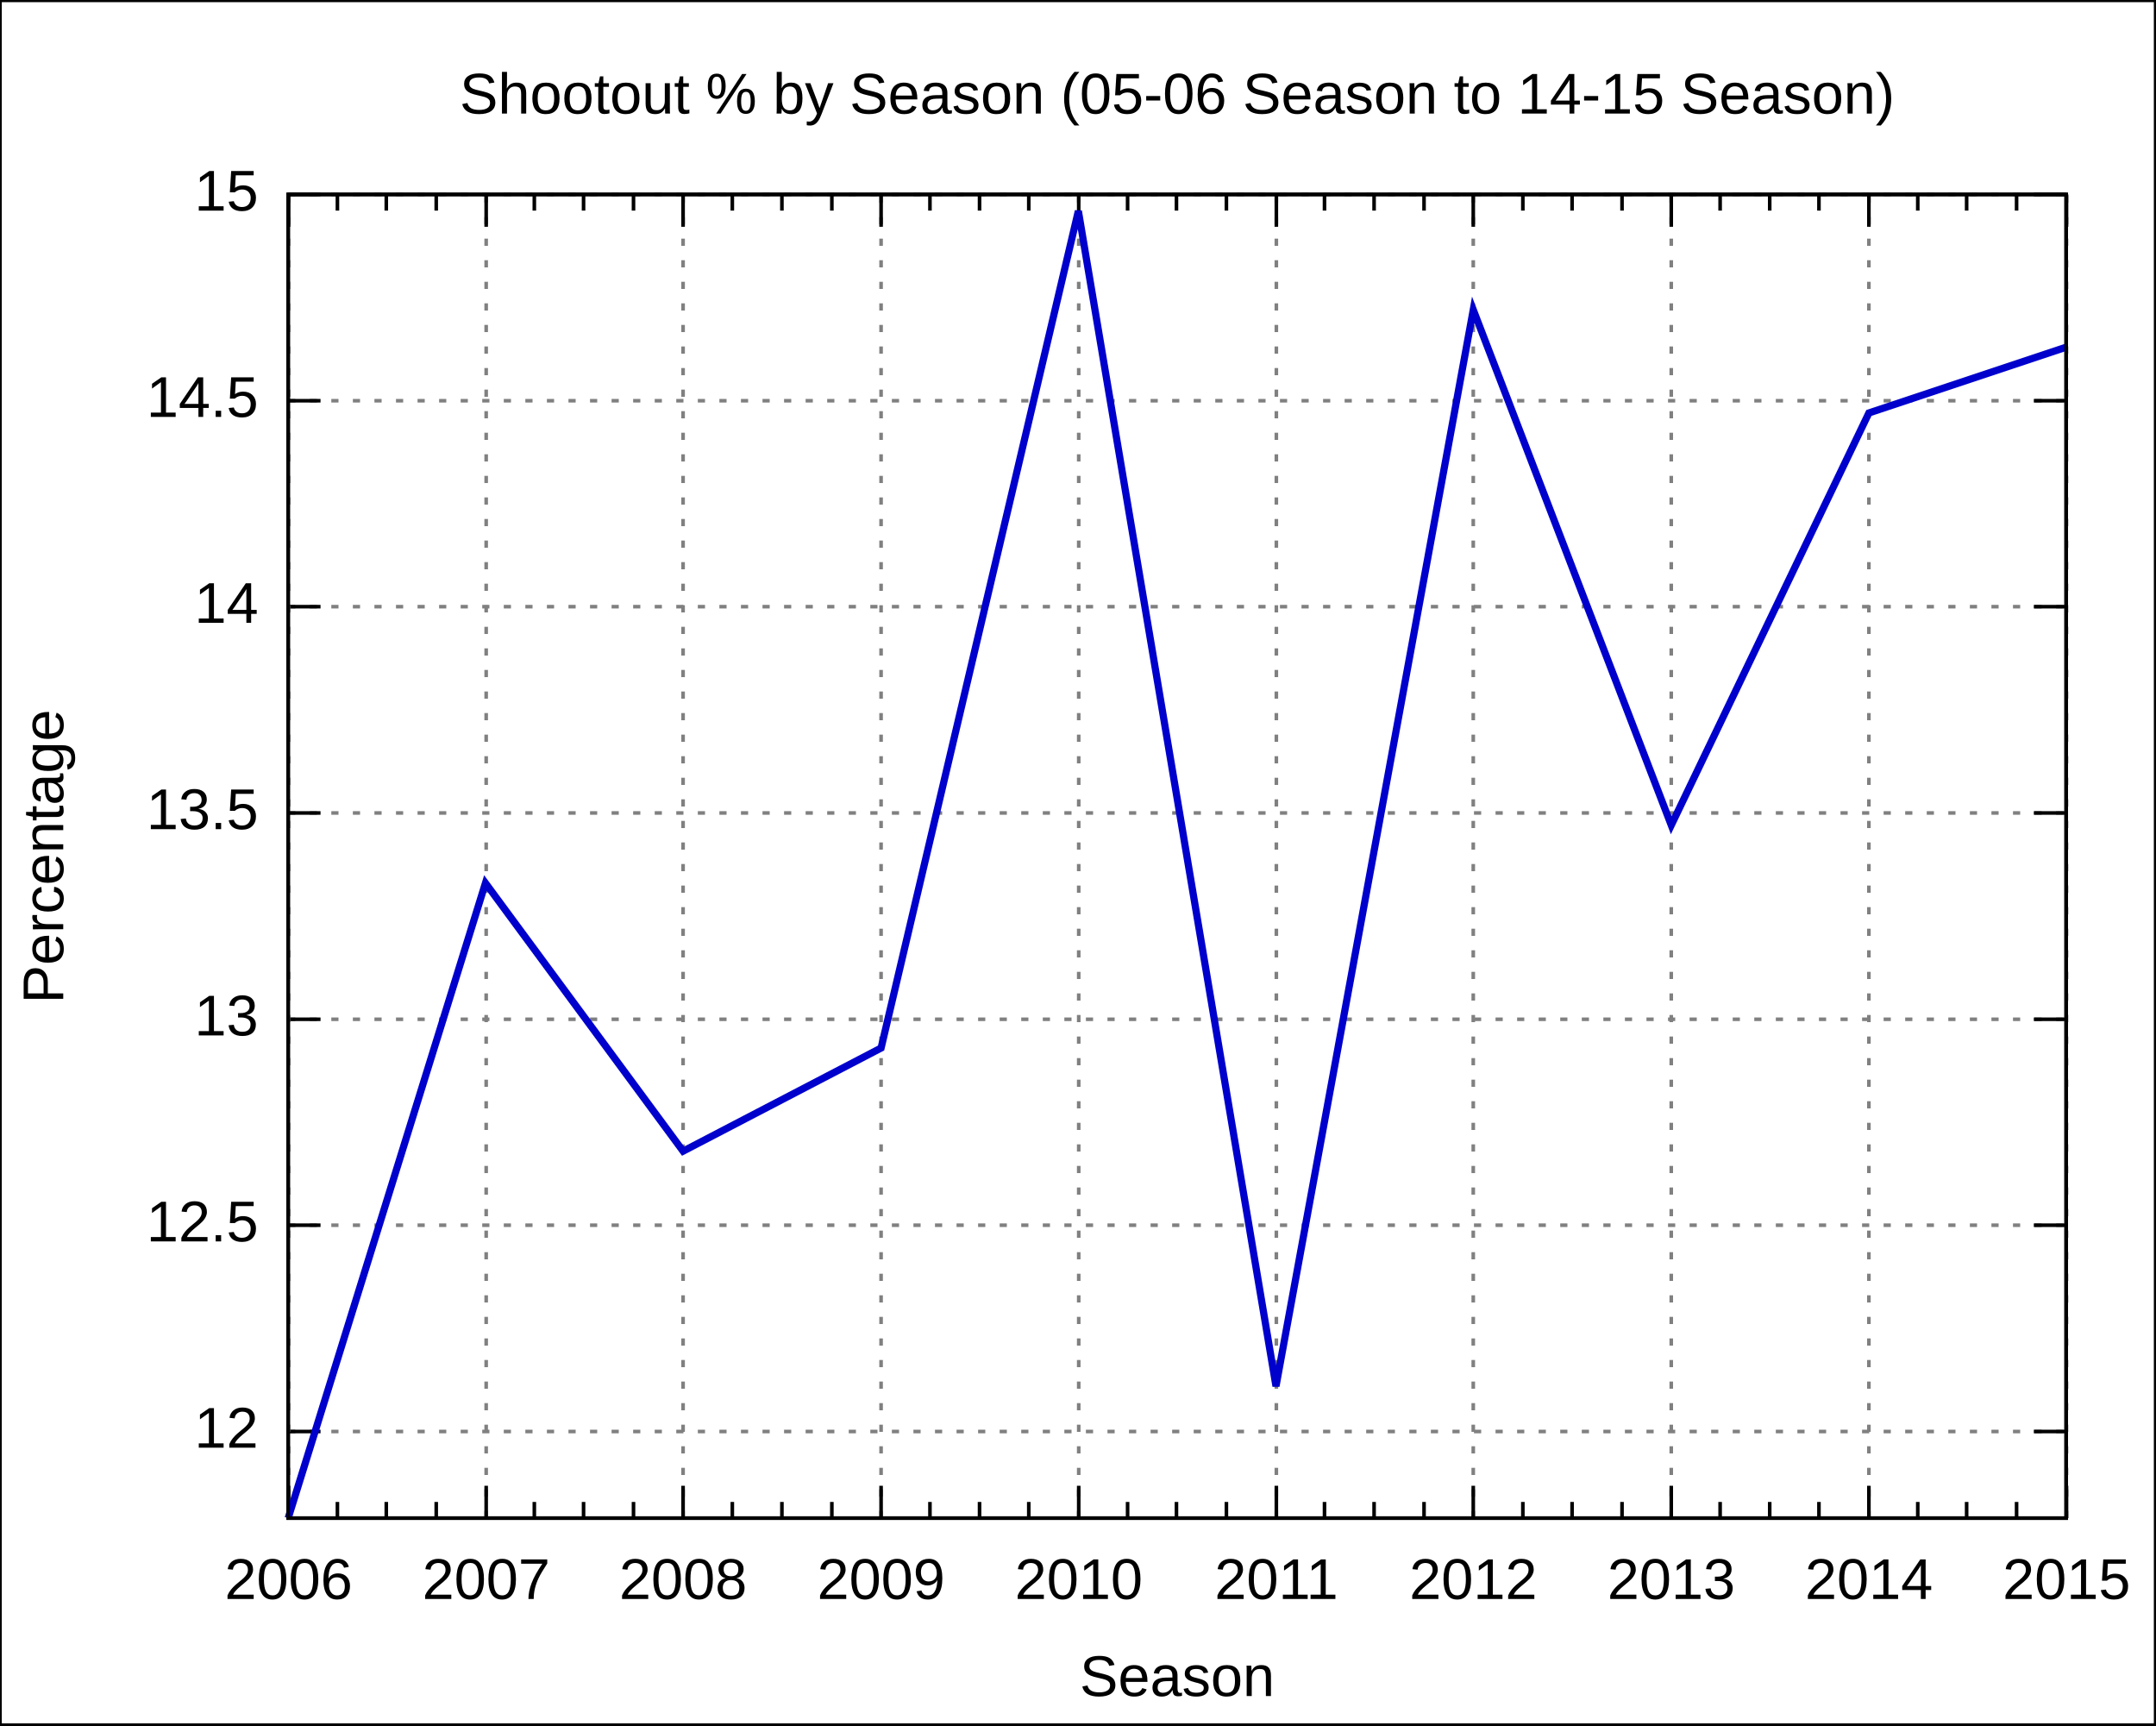
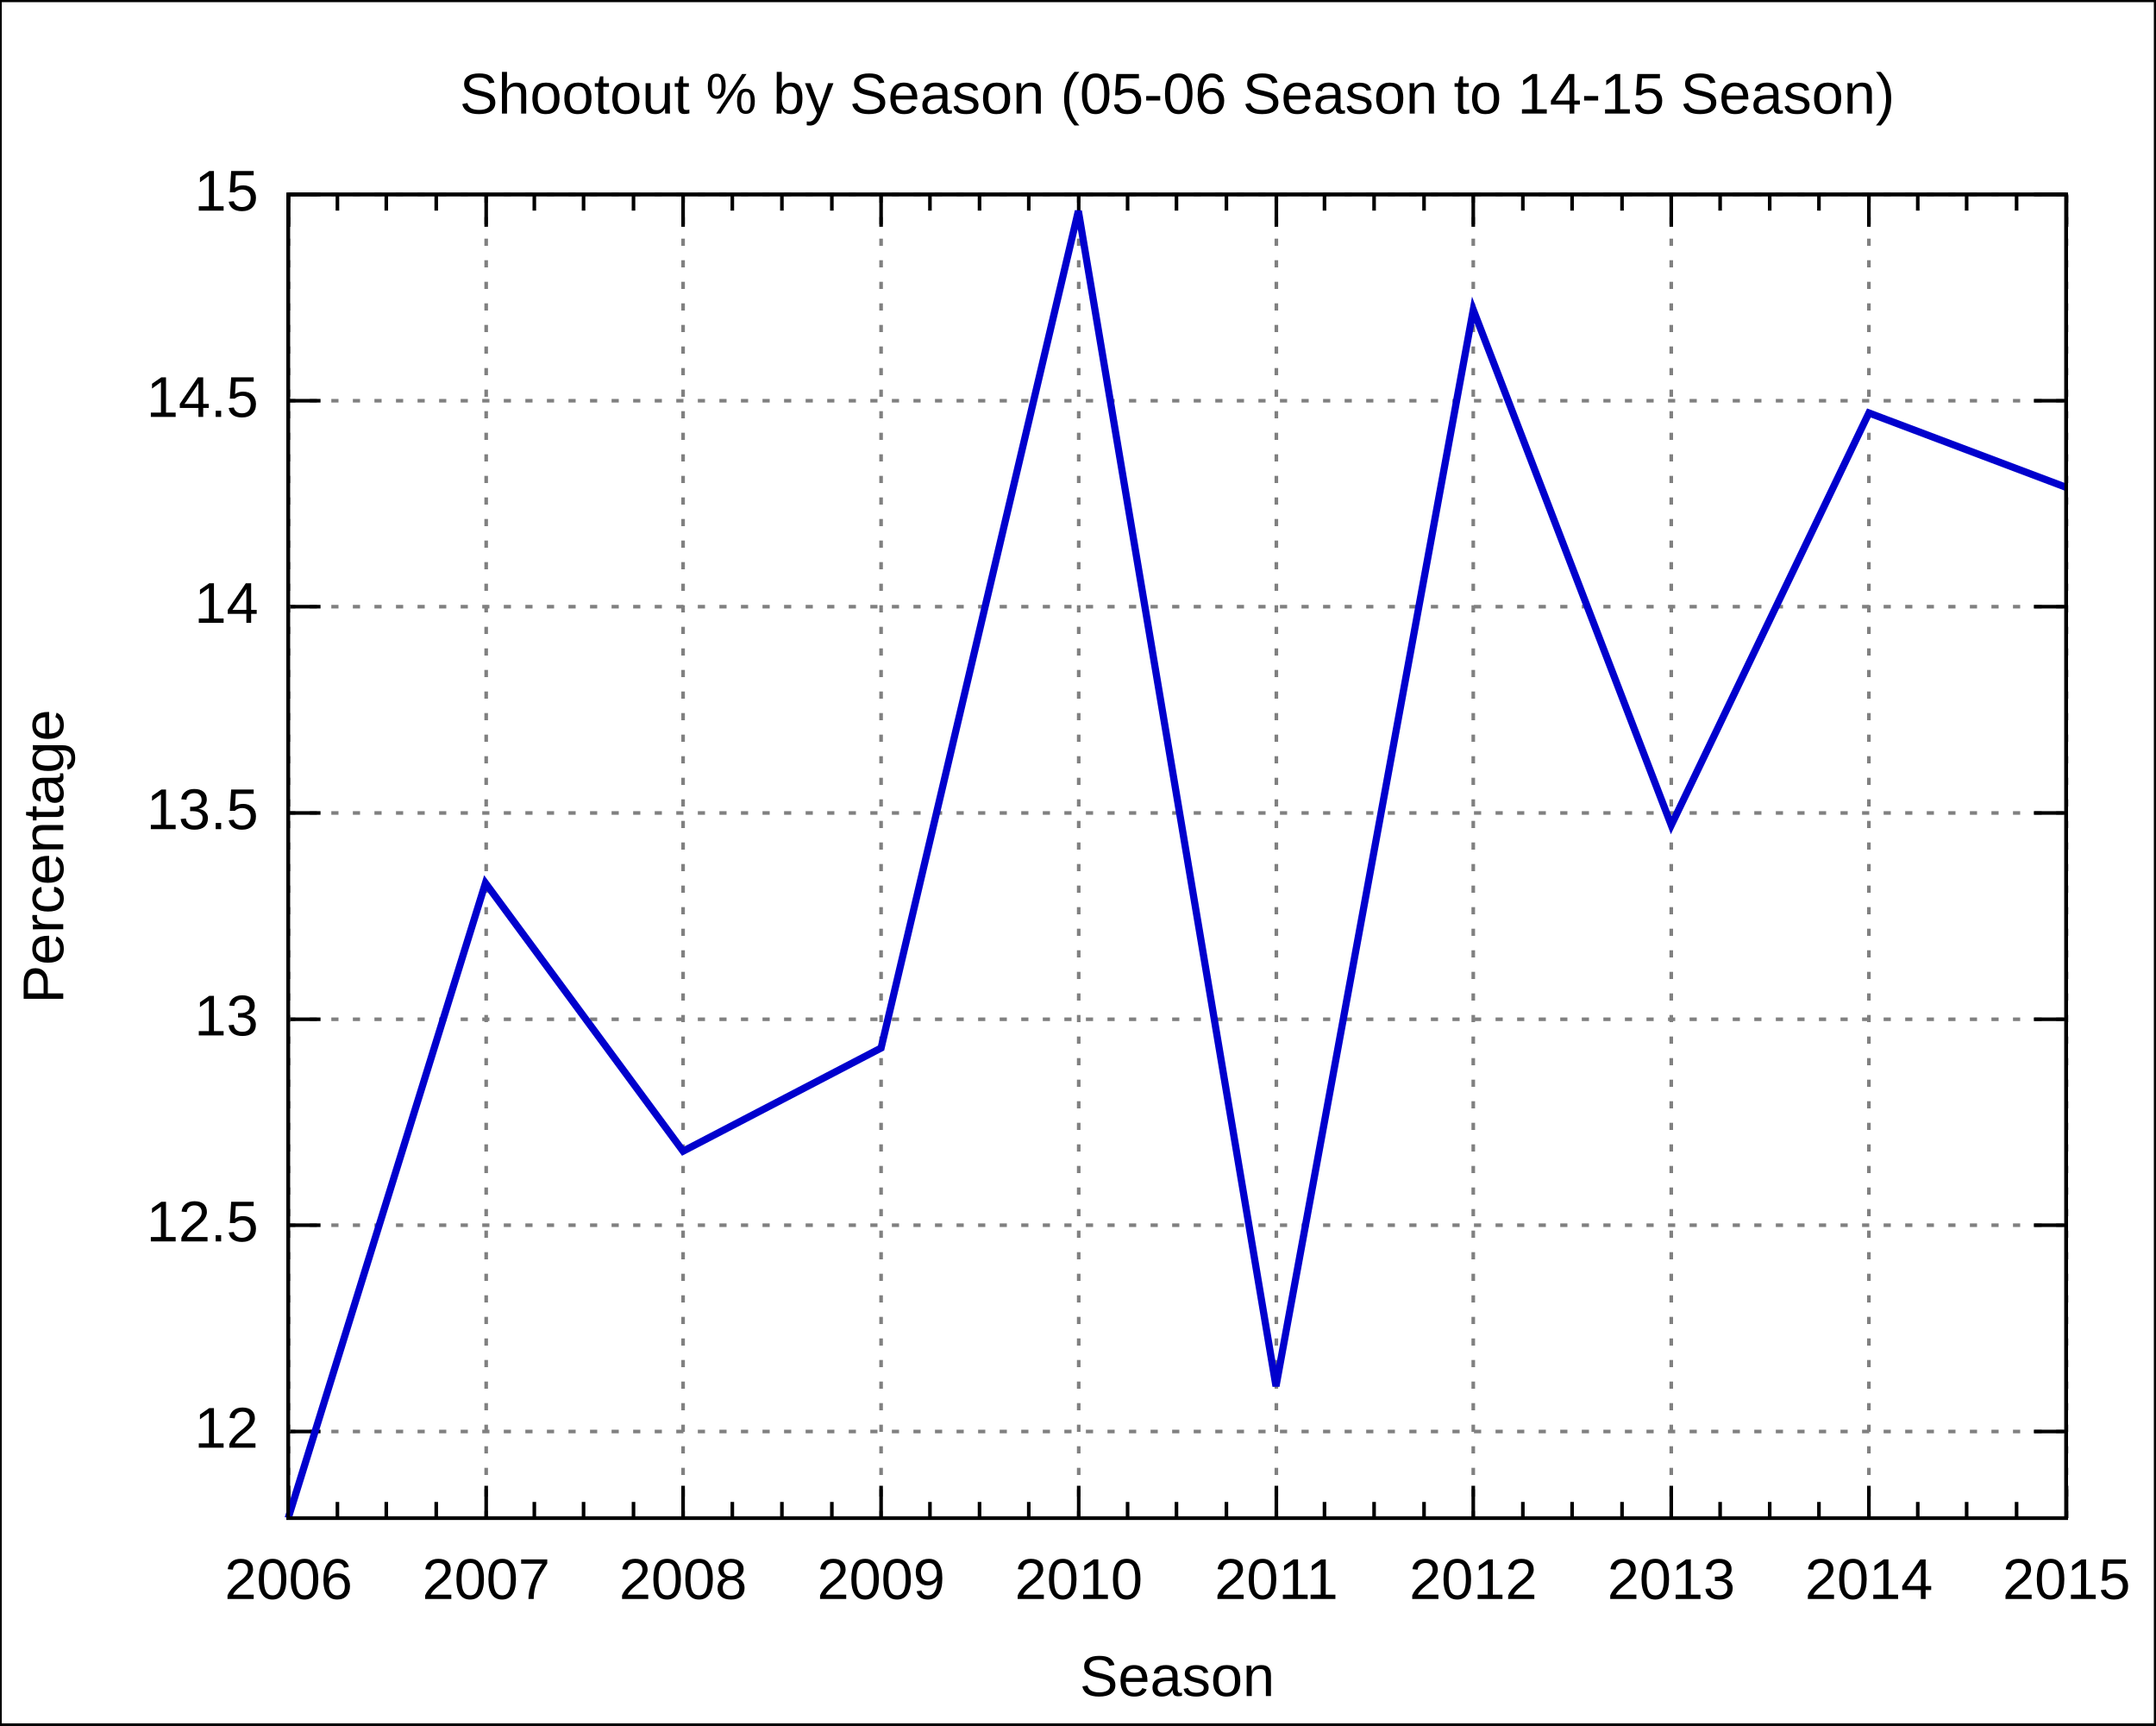
<svg xmlns="http://www.w3.org/2000/svg" xmlns:xlink="http://www.w3.org/1999/xlink" width="600" height="480" viewBox="0 0 600 480">
  <g id="gnuplot_canvas">
    <rect x="0" y="0" width="600" height="480" fill="none" />
    <defs>
      <circle id="gpDot" r="0.5" stroke-width="0.5" />
      <path id="gpPt0" stroke-width="0.222" stroke="currentColor" d="M-1,0 h2 M0,-1 v2" />
      <path id="gpPt1" stroke-width="0.222" stroke="currentColor" d="M-1,-1 L1,1 M1,-1 L-1,1" />
      <path id="gpPt2" stroke-width="0.222" stroke="currentColor" d="M-1,0 L1,0 M0,-1 L0,1 M-1,-1 L1,1 M-1,1 L1,-1" />
      <rect id="gpPt3" stroke-width="0.222" stroke="currentColor" x="-1" y="-1" width="2" height="2" />
      <rect id="gpPt4" stroke-width="0.222" stroke="currentColor" fill="currentColor" x="-1" y="-1" width="2" height="2" />
      <circle id="gpPt5" stroke-width="0.222" stroke="currentColor" cx="0" cy="0" r="1" />
      <use xlink:href="#gpPt5" id="gpPt6" fill="currentColor" stroke="none" />
      <path id="gpPt7" stroke-width="0.222" stroke="currentColor" d="M0,-1.33 L-1.33,0.67 L1.33,0.67 z" />
      <use xlink:href="#gpPt7" id="gpPt8" fill="currentColor" stroke="none" />
      <use xlink:href="#gpPt7" id="gpPt9" stroke="currentColor" transform="rotate(180)" />
      <use xlink:href="#gpPt9" id="gpPt10" fill="currentColor" stroke="none" />
      <use xlink:href="#gpPt3" id="gpPt11" stroke="currentColor" transform="rotate(45)" />
      <use xlink:href="#gpPt11" id="gpPt12" fill="currentColor" stroke="none" />
    </defs>
    <g style="fill:none; color:white; stroke:currentColor; stroke-width:1.00; stroke-linecap:butt; stroke-linejoin:miter">
</g>
    <g style="fill:none; color:black; stroke:currentColor; stroke-width:1.00; stroke-linecap:butt; stroke-linejoin:miter">
      <g style="stroke:none; shape-rendering:crispEdges">
        <polygon fill="rgb(255, 255, 255)" points="0.0,480.0 599.9,480.0 599.9,0.1 0.0,0.1 " />
      </g>
      <path stroke="black" d="M0.0,480.0 L0.0,0.1 L599.9,0.1 L599.9,480.0 L0.0,480.0  " />
    </g>
    <g style="fill:none; color:gray; stroke:currentColor; stroke-width:1.00; stroke-linecap:butt; stroke-linejoin:miter">
      <path stroke="gray" stroke-dasharray=" 2,4" class="gridline" d="M80.2,398.3 L575.0,398.3  " />
    </g>
    <g style="fill:none; color:black; stroke:currentColor; stroke-width:1.00; stroke-linecap:butt; stroke-linejoin:miter">
      <path stroke="black" d="M80.2,398.3 L89.2,398.3 M575.0,398.3 L566.0,398.3  " />
      <g transform="translate(71.9,402.8)" style="stroke:none; fill:black; font-family:Arial; font-size:12.00pt; text-anchor:end">
        <text> 12</text>
      </g>
    </g>
    <g style="fill:none; color:gray; stroke:currentColor; stroke-width:1.00; stroke-linecap:butt; stroke-linejoin:miter">
      <path stroke="gray" stroke-dasharray=" 2,4" class="gridline" d="M80.2,340.9 L575.0,340.9  " />
    </g>
    <g style="fill:none; color:black; stroke:currentColor; stroke-width:1.00; stroke-linecap:butt; stroke-linejoin:miter">
      <path stroke="black" d="M80.2,340.9 L89.2,340.9 M575.0,340.9 L566.0,340.9  " />
      <g transform="translate(71.9,345.4)" style="stroke:none; fill:black; font-family:Arial; font-size:12.00pt; text-anchor:end">
        <text> 12.5</text>
      </g>
    </g>
    <g style="fill:none; color:gray; stroke:currentColor; stroke-width:1.00; stroke-linecap:butt; stroke-linejoin:miter">
      <path stroke="gray" stroke-dasharray=" 2,4" class="gridline" d="M80.2,283.6 L575.0,283.6  " />
    </g>
    <g style="fill:none; color:black; stroke:currentColor; stroke-width:1.00; stroke-linecap:butt; stroke-linejoin:miter">
      <path stroke="black" d="M80.2,283.6 L89.2,283.6 M575.0,283.6 L566.0,283.6  " />
      <g transform="translate(71.9,288.1)" style="stroke:none; fill:black; font-family:Arial; font-size:12.00pt; text-anchor:end">
        <text> 13</text>
      </g>
    </g>
    <g style="fill:none; color:gray; stroke:currentColor; stroke-width:1.00; stroke-linecap:butt; stroke-linejoin:miter">
      <path stroke="gray" stroke-dasharray=" 2,4" class="gridline" d="M80.2,226.2 L575.0,226.2  " />
    </g>
    <g style="fill:none; color:black; stroke:currentColor; stroke-width:1.00; stroke-linecap:butt; stroke-linejoin:miter">
      <path stroke="black" d="M80.2,226.2 L89.2,226.2 M575.0,226.2 L566.0,226.2  " />
      <g transform="translate(71.9,230.7)" style="stroke:none; fill:black; font-family:Arial; font-size:12.00pt; text-anchor:end">
        <text> 13.5</text>
      </g>
    </g>
    <g style="fill:none; color:gray; stroke:currentColor; stroke-width:1.00; stroke-linecap:butt; stroke-linejoin:miter">
      <path stroke="gray" stroke-dasharray=" 2,4" class="gridline" d="M80.2,168.8 L575.0,168.8  " />
    </g>
    <g style="fill:none; color:black; stroke:currentColor; stroke-width:1.00; stroke-linecap:butt; stroke-linejoin:miter">
      <path stroke="black" d="M80.2,168.8 L89.2,168.8 M575.0,168.8 L566.0,168.8  " />
      <g transform="translate(71.9,173.3)" style="stroke:none; fill:black; font-family:Arial; font-size:12.00pt; text-anchor:end">
        <text> 14</text>
      </g>
    </g>
    <g style="fill:none; color:gray; stroke:currentColor; stroke-width:1.00; stroke-linecap:butt; stroke-linejoin:miter">
      <path stroke="gray" stroke-dasharray=" 2,4" class="gridline" d="M80.2,111.5 L575.0,111.5  " />
    </g>
    <g style="fill:none; color:black; stroke:currentColor; stroke-width:1.00; stroke-linecap:butt; stroke-linejoin:miter">
      <path stroke="black" d="M80.2,111.5 L89.2,111.5 M575.0,111.5 L566.0,111.5  " />
      <g transform="translate(71.9,116.0)" style="stroke:none; fill:black; font-family:Arial; font-size:12.00pt; text-anchor:end">
        <text> 14.5</text>
      </g>
    </g>
    <g style="fill:none; color:gray; stroke:currentColor; stroke-width:1.00; stroke-linecap:butt; stroke-linejoin:miter">
      <path stroke="gray" stroke-dasharray=" 2,4" class="gridline" d="M80.2,54.1 L575.0,54.1  " />
    </g>
    <g style="fill:none; color:black; stroke:currentColor; stroke-width:1.00; stroke-linecap:butt; stroke-linejoin:miter">
      <path stroke="black" d="M80.2,54.1 L89.2,54.1 M575.0,54.1 L566.0,54.1  " />
      <g transform="translate(71.9,58.6)" style="stroke:none; fill:black; font-family:Arial; font-size:12.00pt; text-anchor:end">
        <text> 15</text>
      </g>
    </g>
    <g style="fill:none; color:gray; stroke:currentColor; stroke-width:1.00; stroke-linecap:butt; stroke-linejoin:miter">
      <path stroke="gray" stroke-dasharray=" 2,4" class="gridline" d="M80.3,422.4 L80.3,54.1  " />
    </g>
    <g style="fill:none; color:black; stroke:currentColor; stroke-width:1.00; stroke-linecap:butt; stroke-linejoin:miter">
      <path stroke="black" d="M80.3,422.4 L80.3,413.4 M80.3,54.1 L80.3,63.1  " />
      <g transform="translate(80.3,444.9)" style="stroke:none; fill:black; font-family:Arial; font-size:12.00pt; text-anchor:middle">
        <text>2006</text>
      </g>
      <path stroke="black" d="M93.9,422.4 L93.9,417.9 M93.9,54.1 L93.9,58.6 M107.5,422.4 L107.5,417.9 M107.5,54.1 L107.5,58.6    M121.4,422.4 L121.4,417.9 M121.4,54.1 L121.4,58.6  " />
    </g>
    <g style="fill:none; color:gray; stroke:currentColor; stroke-width:1.00; stroke-linecap:butt; stroke-linejoin:miter">
      <path stroke="gray" stroke-dasharray=" 2,4" class="gridline" d="M135.3,422.4 L135.3,54.1  " />
    </g>
    <g style="fill:none; color:black; stroke:currentColor; stroke-width:1.00; stroke-linecap:butt; stroke-linejoin:miter">
      <path stroke="black" d="M135.3,422.4 L135.3,413.4 M135.3,54.1 L135.3,63.1  " />
      <g transform="translate(135.3,444.9)" style="stroke:none; fill:black; font-family:Arial; font-size:12.00pt; text-anchor:middle">
        <text>2007</text>
      </g>
      <path stroke="black" d="M148.7,422.4 L148.7,417.9 M148.7,54.1 L148.7,58.6 M162.4,422.4 L162.4,417.9 M162.4,54.1 L162.4,58.6    M176.3,422.4 L176.3,417.9 M176.3,54.1 L176.3,58.6  " />
    </g>
    <g style="fill:none; color:gray; stroke:currentColor; stroke-width:1.00; stroke-linecap:butt; stroke-linejoin:miter">
      <path stroke="gray" stroke-dasharray=" 2,4" class="gridline" d="M190.1,422.4 L190.1,54.1  " />
    </g>
    <g style="fill:none; color:black; stroke:currentColor; stroke-width:1.00; stroke-linecap:butt; stroke-linejoin:miter">
      <path stroke="black" d="M190.1,422.4 L190.1,413.4 M190.1,54.1 L190.1,63.1  " />
      <g transform="translate(190.1,444.9)" style="stroke:none; fill:black; font-family:Arial; font-size:12.00pt; text-anchor:middle">
        <text>2008</text>
      </g>
      <path stroke="black" d="M203.8,422.4 L203.8,417.9 M203.8,54.1 L203.8,58.6 M217.6,422.4 L217.6,417.9 M217.6,54.1 L217.6,58.6    M231.5,422.4 L231.5,417.9 M231.5,54.1 L231.5,58.6  " />
    </g>
    <g style="fill:none; color:gray; stroke:currentColor; stroke-width:1.00; stroke-linecap:butt; stroke-linejoin:miter">
      <path stroke="gray" stroke-dasharray=" 2,4" class="gridline" d="M245.2,422.4 L245.2,54.1  " />
    </g>
    <g style="fill:none; color:black; stroke:currentColor; stroke-width:1.00; stroke-linecap:butt; stroke-linejoin:miter">
      <path stroke="black" d="M245.2,422.4 L245.2,413.4 M245.2,54.1 L245.2,63.1  " />
      <g transform="translate(245.2,444.9)" style="stroke:none; fill:black; font-family:Arial; font-size:12.00pt; text-anchor:middle">
        <text>2009</text>
      </g>
      <path stroke="black" d="M258.8,422.4 L258.8,417.9 M258.8,54.1 L258.8,58.6 M272.6,422.4 L272.6,417.9 M272.6,54.1 L272.6,58.6    M286.3,422.4 L286.3,417.9 M286.3,54.1 L286.3,58.6  " />
    </g>
    <g style="fill:none; color:gray; stroke:currentColor; stroke-width:1.00; stroke-linecap:butt; stroke-linejoin:miter">
      <path stroke="gray" stroke-dasharray=" 2,4" class="gridline" d="M300.2,422.4 L300.2,54.1  " />
    </g>
    <g style="fill:none; color:black; stroke:currentColor; stroke-width:1.00; stroke-linecap:butt; stroke-linejoin:miter">
      <path stroke="black" d="M300.2,422.4 L300.2,413.4 M300.2,54.1 L300.2,63.1  " />
      <g transform="translate(300.2,444.9)" style="stroke:none; fill:black; font-family:Arial; font-size:12.00pt; text-anchor:middle">
        <text>2010</text>
      </g>
      <path stroke="black" d="M313.8,422.4 L313.8,417.9 M313.8,54.1 L313.8,58.6 M327.4,422.4 L327.4,417.9 M327.4,54.1 L327.4,58.6    M341.3,422.4 L341.3,417.9 M341.3,54.1 L341.3,58.6  " />
    </g>
    <g style="fill:none; color:gray; stroke:currentColor; stroke-width:1.00; stroke-linecap:butt; stroke-linejoin:miter">
      <path stroke="gray" stroke-dasharray=" 2,4" class="gridline" d="M355.2,422.4 L355.2,54.1  " />
    </g>
    <g style="fill:none; color:black; stroke:currentColor; stroke-width:1.00; stroke-linecap:butt; stroke-linejoin:miter">
      <path stroke="black" d="M355.2,422.4 L355.2,413.4 M355.2,54.1 L355.2,63.1  " />
      <g transform="translate(355.2,444.9)" style="stroke:none; fill:black; font-family:Arial; font-size:12.00pt; text-anchor:middle">
        <text>2011</text>
      </g>
      <path stroke="black" d="M368.6,422.4 L368.6,417.9 M368.6,54.1 L368.6,58.6 M382.4,422.4 L382.4,417.9 M382.4,54.1 L382.4,58.6    M396.3,422.4 L396.3,417.9 M396.3,54.1 L396.3,58.6  " />
    </g>
    <g style="fill:none; color:gray; stroke:currentColor; stroke-width:1.00; stroke-linecap:butt; stroke-linejoin:miter">
      <path stroke="gray" stroke-dasharray=" 2,4" class="gridline" d="M410.0,422.4 L410.0,54.1  " />
    </g>
    <g style="fill:none; color:black; stroke:currentColor; stroke-width:1.00; stroke-linecap:butt; stroke-linejoin:miter">
      <path stroke="black" d="M410.0,422.4 L410.0,413.4 M410.0,54.1 L410.0,63.1  " />
      <g transform="translate(410.0,444.9)" style="stroke:none; fill:black; font-family:Arial; font-size:12.00pt; text-anchor:middle">
        <text>2012</text>
      </g>
      <path stroke="black" d="M423.8,422.4 L423.8,417.9 M423.8,54.1 L423.8,58.6 M437.5,422.4 L437.5,417.9 M437.5,54.1 L437.5,58.6    M451.4,422.4 L451.4,417.9 M451.4,54.1 L451.4,58.6  " />
    </g>
    <g style="fill:none; color:gray; stroke:currentColor; stroke-width:1.00; stroke-linecap:butt; stroke-linejoin:miter">
      <path stroke="gray" stroke-dasharray=" 2,4" class="gridline" d="M465.1,422.4 L465.1,54.1  " />
    </g>
    <g style="fill:none; color:black; stroke:currentColor; stroke-width:1.00; stroke-linecap:butt; stroke-linejoin:miter">
      <path stroke="black" d="M465.1,422.4 L465.1,413.4 M465.1,54.1 L465.1,63.1  " />
      <g transform="translate(465.1,444.9)" style="stroke:none; fill:black; font-family:Arial; font-size:12.00pt; text-anchor:middle">
        <text>2013</text>
      </g>
      <path stroke="black" d="M478.7,422.4 L478.7,417.9 M478.7,54.1 L478.7,58.6 M492.5,422.4 L492.5,417.9 M492.5,54.1 L492.5,58.6    M506.2,422.4 L506.2,417.9 M506.2,54.1 L506.2,58.6  " />
    </g>
    <g style="fill:none; color:gray; stroke:currentColor; stroke-width:1.00; stroke-linecap:butt; stroke-linejoin:miter">
      <path stroke="gray" stroke-dasharray=" 2,4" class="gridline" d="M520.1,422.4 L520.1,63.1 L520.1,54.1  " />
    </g>
    <g style="fill:none; color:black; stroke:currentColor; stroke-width:1.00; stroke-linecap:butt; stroke-linejoin:miter">
      <path stroke="black" d="M520.1,422.4 L520.1,413.4 M520.1,54.1 L520.1,63.1  " />
      <g transform="translate(520.1,444.9)" style="stroke:none; fill:black; font-family:Arial; font-size:12.00pt; text-anchor:middle">
        <text>2014</text>
      </g>
      <path stroke="black" d="M533.7,422.4 L533.7,417.9 M533.7,54.1 L533.7,58.6 M547.3,422.4 L547.3,417.9 M547.3,54.1 L547.3,58.6    M561.2,422.4 L561.2,417.9 M561.2,54.1 L561.2,58.6  " />
    </g>
    <g style="fill:none; color:gray; stroke:currentColor; stroke-width:1.00; stroke-linecap:butt; stroke-linejoin:miter">
      <path stroke="gray" stroke-dasharray=" 2,4" class="gridline" d="M575.1,422.4 L575.1,54.1  " />
    </g>
    <g style="fill:none; color:black; stroke:currentColor; stroke-width:1.00; stroke-linecap:butt; stroke-linejoin:miter">
      <path stroke="black" d="M575.1,422.4 L575.1,413.4 M575.1,54.1 L575.1,63.1  " />
      <g transform="translate(575.1,444.9)" style="stroke:none; fill:black; font-family:Arial; font-size:12.00pt; text-anchor:middle">
        <text>2015</text>
      </g>
      <path stroke="black" d="M80.2,54.1 L80.2,422.4 L575.0,422.4 L575.0,54.1 L80.2,54.1 Z  " />
      <g transform="translate(17.6,238.3) rotate(270)" style="stroke:none; fill:black; font-family:Arial; font-size:12.00pt; text-anchor:middle">
        <text>Percentage</text>
      </g>
      <g transform="translate(327.6,471.9)" style="stroke:none; fill:black; font-family:Arial; font-size:12.00pt; text-anchor:middle">
        <text>Season</text>
      </g>
      <g transform="translate(327.6,31.6)" style="stroke:none; fill:black; font-family:Arial; font-size:12.00pt; text-anchor:middle">
        <text>Shootout % by Season (05-06 Season to 14-15 Season)</text>
      </g>
    </g>
    <g id="gnuplot_plot_1">
      <g style="fill:none; color:white; stroke:black; stroke-width:2.00; stroke-linecap:butt; stroke-linejoin:miter">
</g>
      <g style="fill:none; color:red; stroke:currentColor; stroke-width:2.00; stroke-linecap:butt; stroke-linejoin:miter">
-         <path stroke="rgb(  0,   0, 205)" d="M575.0,96.6 L520.1,114.9 L465.1,229.6 L410.0,86.2 L355.1,385.7 L300.1,58.7 L245.2,291.6 L190.1,320.3    L135.1,245.7 L80.2,422.4  " />
+         <path stroke="rgb(  0,   0, 205)" d="M575.0,135.6 L520.1,114.9 L465.1,229.6 L410.0,86.2 L355.1,385.7 L300.1,58.7 L245.2,291.6 L190.1,320.3    L135.1,245.7 L80.2,422.4  " />
      </g>
    </g>
    <g style="fill:none; color:white; stroke:rgb(  0,   0, 205); stroke-width:1.00; stroke-linecap:butt; stroke-linejoin:miter">
</g>
    <g style="fill:none; color:black; stroke:currentColor; stroke-width:1.00; stroke-linecap:butt; stroke-linejoin:miter">
      <path stroke="black" d="M80.2,54.1 L80.2,422.4 L575.0,422.4 L575.0,54.1 L80.2,54.1 Z  " />
    </g>
  </g>
</svg>
